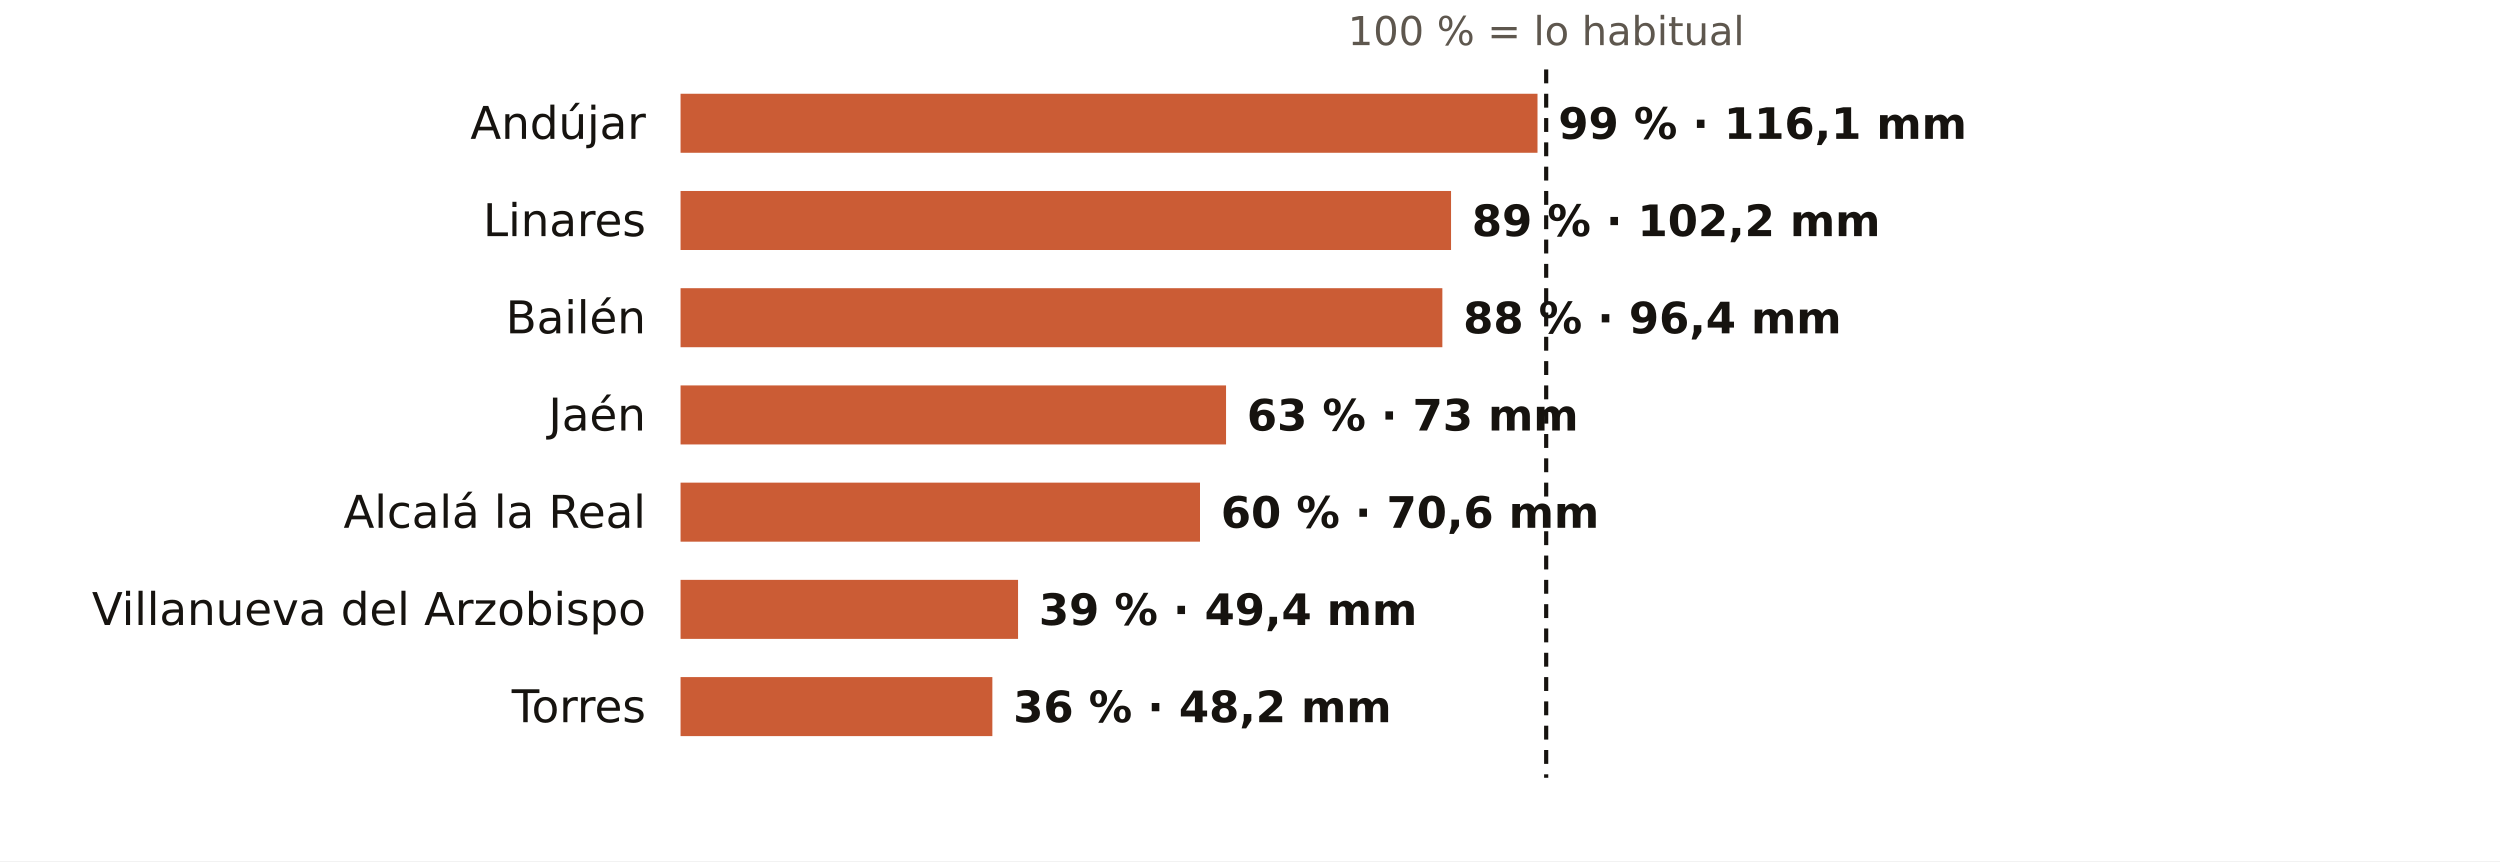
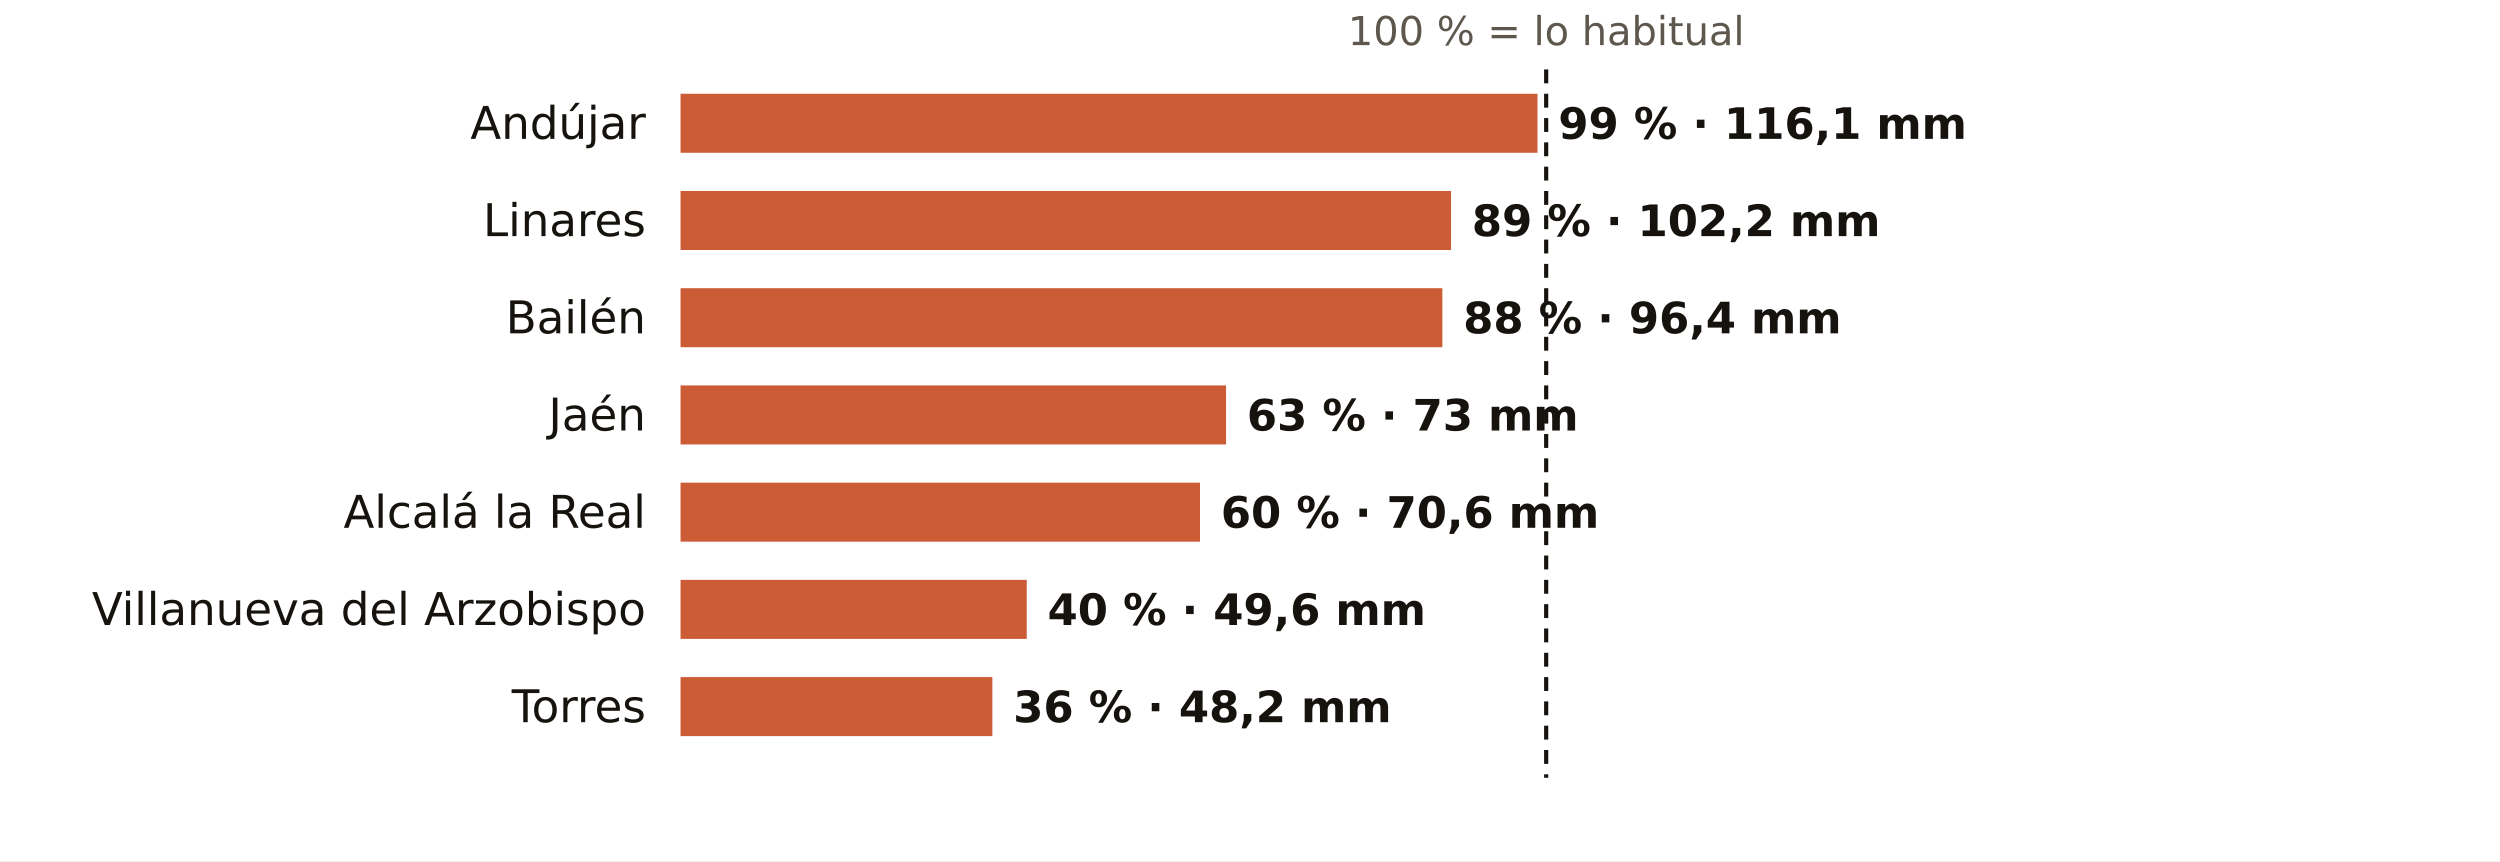
<svg xmlns="http://www.w3.org/2000/svg" viewBox="0 0 720 248" width="720" height="248" role="img" aria-label="El otoño en los pluviómetros de AEMET de Jaén: % de lo habitual">
  <rect width="720" height="248" fill="#FFFFFF" />
  <text x="445.3" y="13.0" font-size="11.5" fill="#5E574E" text-anchor="middle" font-weight="400" font-family="Public Sans, DejaVu Sans, Arial, sans-serif">100 % = lo habitual</text>
  <text x="186.0" y="40.0" font-size="13" fill="#16130F" text-anchor="end" font-weight="500" font-family="Public Sans, DejaVu Sans, Arial, sans-serif">Andújar</text>
  <rect x="196" y="27" width="246.8" height="17" fill="#C4461A" opacity="0.88" />
  <text x="448.8" y="40.0" font-size="12.5" fill="#16130F" text-anchor="start" font-weight="600" font-family="Public Sans, DejaVu Sans, Arial, sans-serif">99 % · 116,1 mm</text>
  <text x="186.0" y="68.0" font-size="13" fill="#16130F" text-anchor="end" font-weight="500" font-family="Public Sans, DejaVu Sans, Arial, sans-serif">Linares</text>
  <rect x="196" y="55" width="221.9" height="17" fill="#C4461A" opacity="0.88" />
  <text x="423.9" y="68.0" font-size="12.5" fill="#16130F" text-anchor="start" font-weight="600" font-family="Public Sans, DejaVu Sans, Arial, sans-serif">89 % · 102,2 mm</text>
  <text x="186.0" y="96.0" font-size="13" fill="#16130F" text-anchor="end" font-weight="500" font-family="Public Sans, DejaVu Sans, Arial, sans-serif">Bailén</text>
  <rect x="196" y="83" width="219.4" height="17" fill="#C4461A" opacity="0.88" />
  <text x="421.4" y="96.0" font-size="12.5" fill="#16130F" text-anchor="start" font-weight="600" font-family="Public Sans, DejaVu Sans, Arial, sans-serif">88 % · 96,4 mm</text>
  <text x="186.0" y="124.0" font-size="13" fill="#16130F" text-anchor="end" font-weight="500" font-family="Public Sans, DejaVu Sans, Arial, sans-serif">Jaén</text>
  <rect x="196" y="111" width="157.1" height="17" fill="#C4461A" opacity="0.88" />
  <text x="359.1" y="124.0" font-size="12.5" fill="#16130F" text-anchor="start" font-weight="600" font-family="Public Sans, DejaVu Sans, Arial, sans-serif">63 % · 73 mm</text>
  <text x="186.0" y="152.0" font-size="13" fill="#16130F" text-anchor="end" font-weight="500" font-family="Public Sans, DejaVu Sans, Arial, sans-serif">Alcalá la Real</text>
  <rect x="196" y="139" width="149.6" height="17" fill="#C4461A" opacity="0.88" />
  <text x="351.6" y="152.0" font-size="12.5" fill="#16130F" text-anchor="start" font-weight="600" font-family="Public Sans, DejaVu Sans, Arial, sans-serif">60 % · 70,6 mm</text>
  <text x="186.0" y="180.0" font-size="13" fill="#16130F" text-anchor="end" font-weight="500" font-family="Public Sans, DejaVu Sans, Arial, sans-serif">Villanueva del Arzobispo</text>
-   <rect x="196" y="167" width="97.2" height="17" fill="#C4461A" opacity="0.88" />
-   <text x="299.2" y="180.0" font-size="12.5" fill="#16130F" text-anchor="start" font-weight="600" font-family="Public Sans, DejaVu Sans, Arial, sans-serif">39 % · 49,4 mm</text>
+   <rect x="196" y="167" width="99.7" height="17" fill="#C4461A" opacity="0.88" />
+   <text x="301.7" y="180.0" font-size="12.5" fill="#16130F" text-anchor="start" font-weight="600" font-family="Public Sans, DejaVu Sans, Arial, sans-serif">40 % · 49,6 mm</text>
  <text x="186.0" y="208.0" font-size="13" fill="#16130F" text-anchor="end" font-weight="500" font-family="Public Sans, DejaVu Sans, Arial, sans-serif">Torres</text>
  <rect x="196" y="195" width="89.8" height="17" fill="#C4461A" opacity="0.88" />
  <text x="291.8" y="208.0" font-size="12.5" fill="#16130F" text-anchor="start" font-weight="600" font-family="Public Sans, DejaVu Sans, Arial, sans-serif">36 % · 48,2 mm</text>
  <line x1="445.3" x2="445.3" y1="20" y2="224" stroke="#16130F" stroke-width="1.2" stroke-dasharray="4 3" />
</svg>
